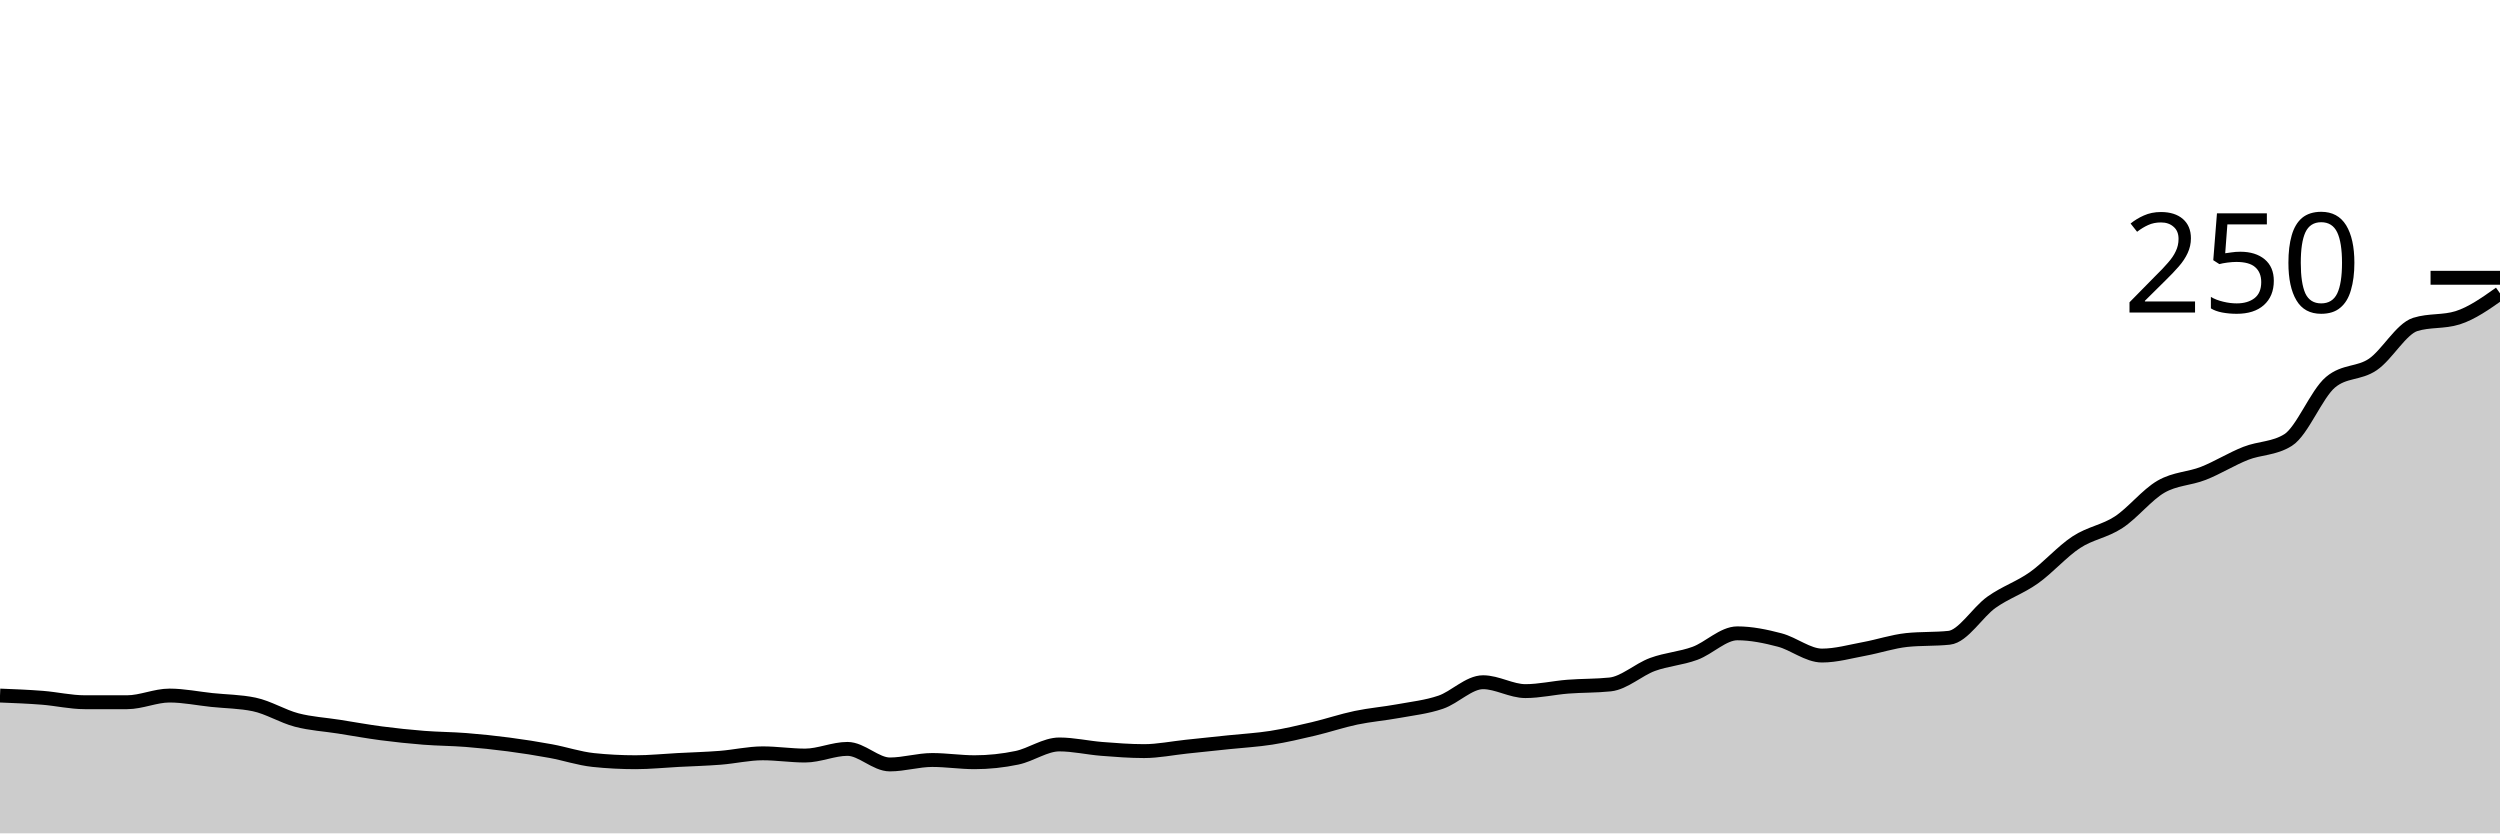
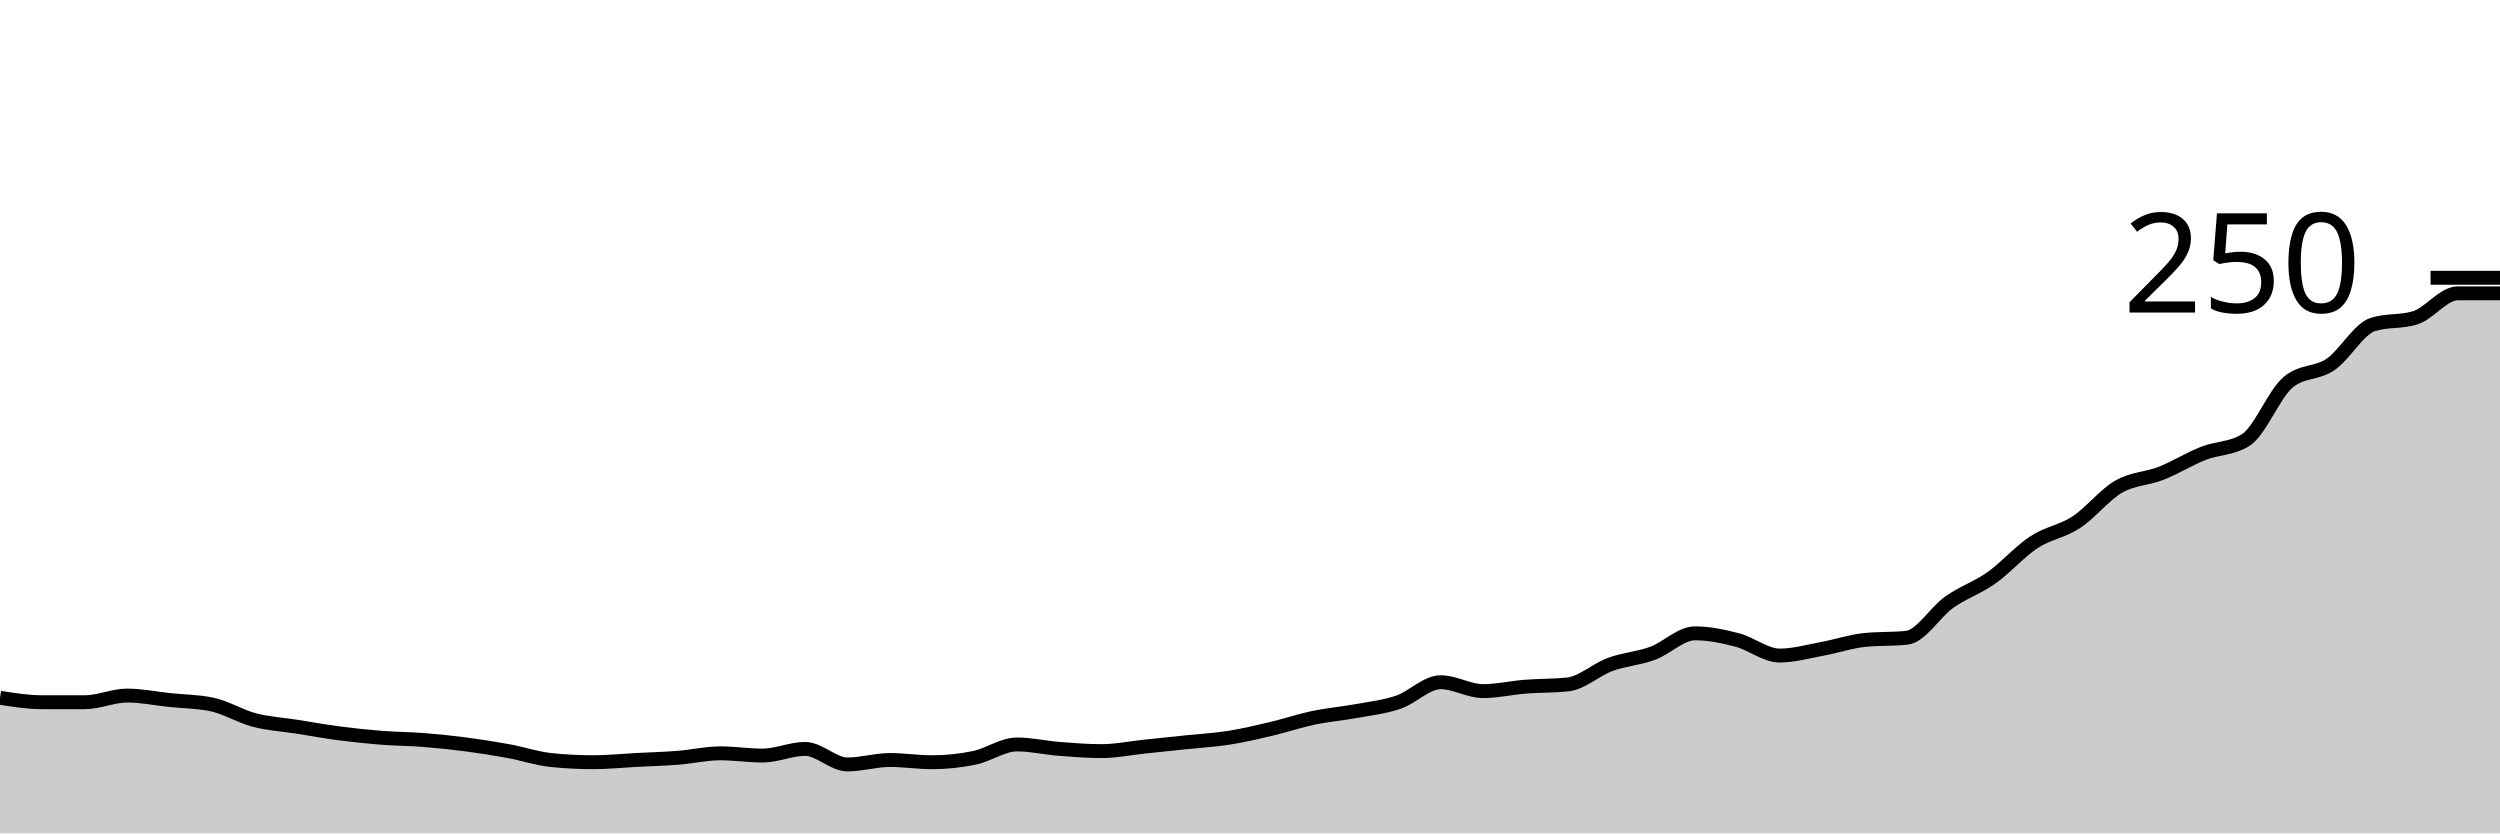
<svg xmlns="http://www.w3.org/2000/svg" viewBox="0 0 180 60">
  <g transform="translate(0,20)">
-     <path class="area" fill="rgba(0, 0, 0, 0.2)" d="M0,30.08C1.017,30.12,2.034,30.16,3.051,30.24C4.068,30.32,5.085,30.56,6.102,30.56C7.119,30.56,8.136,30.56,9.153,30.56C10.169,30.56,11.186,30.08,12.203,30.08C13.22,30.08,14.237,30.293,15.254,30.4C16.271,30.507,17.288,30.507,18.305,30.72C19.322,30.933,20.339,31.573,21.356,31.84C22.373,32.107,23.39,32.16,24.407,32.32C25.424,32.48,26.441,32.667,27.458,32.8C28.475,32.933,29.492,33.04,30.508,33.12C31.525,33.2,32.542,33.2,33.559,33.28C34.576,33.36,35.593,33.467,36.61,33.6C37.627,33.733,38.644,33.893,39.661,34.08C40.678,34.267,41.695,34.613,42.712,34.72C43.729,34.827,44.746,34.88,45.763,34.88C46.78,34.88,47.797,34.773,48.814,34.72C49.831,34.667,50.847,34.64,51.864,34.56C52.881,34.48,53.898,34.24,54.915,34.24C55.932,34.24,56.949,34.4,57.966,34.4C58.983,34.4,60,33.92,61.017,33.92C62.034,33.92,63.051,35.04,64.068,35.04C65.085,35.04,66.102,34.72,67.119,34.72C68.136,34.72,69.153,34.88,70.169,34.88C71.186,34.88,72.203,34.773,73.22,34.56C74.237,34.347,75.254,33.6,76.271,33.6C77.288,33.6,78.305,33.84,79.322,33.92C80.339,34,81.356,34.08,82.373,34.08C83.39,34.08,84.407,33.867,85.424,33.76C86.441,33.653,87.458,33.547,88.475,33.44C89.492,33.333,90.508,33.28,91.525,33.12C92.542,32.96,93.559,32.72,94.576,32.48C95.593,32.24,96.61,31.893,97.627,31.68C98.644,31.467,99.661,31.387,100.678,31.2C101.695,31.013,102.712,30.907,103.729,30.56C104.746,30.213,105.763,29.12,106.78,29.12C107.797,29.12,108.814,29.76,109.831,29.76C110.847,29.76,111.864,29.52,112.881,29.44C113.898,29.36,114.915,29.387,115.932,29.28C116.949,29.173,117.966,28.213,118.983,27.84C120,27.467,121.017,27.413,122.034,27.04C123.051,26.667,124.068,25.6,125.085,25.6C126.102,25.6,127.119,25.813,128.136,26.08C129.153,26.347,130.169,27.2,131.186,27.2C132.203,27.2,133.22,26.907,134.237,26.72C135.254,26.533,136.271,26.187,137.288,26.08C138.305,25.973,139.322,26.027,140.339,25.92C141.356,25.813,142.373,24.08,143.39,23.36C144.407,22.64,145.424,22.32,146.441,21.6C147.458,20.88,148.475,19.707,149.492,19.04C150.508,18.373,151.525,18.267,152.542,17.6C153.559,16.933,154.576,15.627,155.593,15.04C156.61,14.453,157.627,14.48,158.644,14.08C159.661,13.68,160.678,13.04,161.695,12.64C162.712,12.24,163.729,12.32,164.746,11.68C165.763,11.04,166.78,8.373,167.797,7.52C168.814,6.667,169.831,6.933,170.847,6.24C171.864,5.547,172.881,3.68,173.898,3.36C174.915,3.04,175.932,3.2,176.949,2.88C177.966,2.56,178.983,1.84,180,1.12L180,40C178.983,40,177.966,40,176.949,40C175.932,40,174.915,40,173.898,40C172.881,40,171.864,40,170.847,40C169.831,40,168.814,40,167.797,40C166.78,40,165.763,40,164.746,40C163.729,40,162.712,40,161.695,40C160.678,40,159.661,40,158.644,40C157.627,40,156.61,40,155.593,40C154.576,40,153.559,40,152.542,40C151.525,40,150.508,40,149.492,40C148.475,40,147.458,40,146.441,40C145.424,40,144.407,40,143.39,40C142.373,40,141.356,40,140.339,40C139.322,40,138.305,40,137.288,40C136.271,40,135.254,40,134.237,40C133.22,40,132.203,40,131.186,40C130.169,40,129.153,40,128.136,40C127.119,40,126.102,40,125.085,40C124.068,40,123.051,40,122.034,40C121.017,40,120,40,118.983,40C117.966,40,116.949,40,115.932,40C114.915,40,113.898,40,112.881,40C111.864,40,110.847,40,109.831,40C108.814,40,107.797,40,106.78,40C105.763,40,104.746,40,103.729,40C102.712,40,101.695,40,100.678,40C99.661,40,98.644,40,97.627,40C96.61,40,95.593,40,94.576,40C93.559,40,92.542,40,91.525,40C90.508,40,89.492,40,88.475,40C87.458,40,86.441,40,85.424,40C84.407,40,83.39,40,82.373,40C81.356,40,80.339,40,79.322,40C78.305,40,77.288,40,76.271,40C75.254,40,74.237,40,73.22,40C72.203,40,71.186,40,70.169,40C69.153,40,68.136,40,67.119,40C66.102,40,65.085,40,64.068,40C63.051,40,62.034,40,61.017,40C60,40,58.983,40,57.966,40C56.949,40,55.932,40,54.915,40C53.898,40,52.881,40,51.864,40C50.847,40,49.831,40,48.814,40C47.797,40,46.78,40,45.763,40C44.746,40,43.729,40,42.712,40C41.695,40,40.678,40,39.661,40C38.644,40,37.627,40,36.61,40C35.593,40,34.576,40,33.559,40C32.542,40,31.525,40,30.508,40C29.492,40,28.475,40,27.458,40C26.441,40,25.424,40,24.407,40C23.39,40,22.373,40,21.356,40C20.339,40,19.322,40,18.305,40C17.288,40,16.271,40,15.254,40C14.237,40,13.22,40,12.203,40C11.186,40,10.169,40,9.153,40C8.136,40,7.119,40,6.102,40C5.085,40,4.068,40,3.051,40C2.034,40,1.017,40,0,40Z" />
-     <path class="line" stroke="black" fill="none" d="M0,30.08C1.017,30.12,2.034,30.16,3.051,30.24C4.068,30.32,5.085,30.56,6.102,30.56C7.119,30.56,8.136,30.56,9.153,30.56C10.169,30.56,11.186,30.08,12.203,30.08C13.22,30.08,14.237,30.293,15.254,30.4C16.271,30.507,17.288,30.507,18.305,30.72C19.322,30.933,20.339,31.573,21.356,31.84C22.373,32.107,23.39,32.16,24.407,32.32C25.424,32.48,26.441,32.667,27.458,32.8C28.475,32.933,29.492,33.04,30.508,33.12C31.525,33.2,32.542,33.2,33.559,33.28C34.576,33.36,35.593,33.467,36.61,33.6C37.627,33.733,38.644,33.893,39.661,34.08C40.678,34.267,41.695,34.613,42.712,34.72C43.729,34.827,44.746,34.88,45.763,34.88C46.78,34.88,47.797,34.773,48.814,34.72C49.831,34.667,50.847,34.64,51.864,34.56C52.881,34.48,53.898,34.24,54.915,34.24C55.932,34.24,56.949,34.4,57.966,34.4C58.983,34.4,60,33.92,61.017,33.92C62.034,33.92,63.051,35.04,64.068,35.04C65.085,35.04,66.102,34.72,67.119,34.72C68.136,34.72,69.153,34.88,70.169,34.88C71.186,34.88,72.203,34.773,73.22,34.56C74.237,34.347,75.254,33.6,76.271,33.6C77.288,33.6,78.305,33.84,79.322,33.92C80.339,34,81.356,34.08,82.373,34.08C83.39,34.08,84.407,33.867,85.424,33.76C86.441,33.653,87.458,33.547,88.475,33.44C89.492,33.333,90.508,33.28,91.525,33.12C92.542,32.96,93.559,32.72,94.576,32.48C95.593,32.24,96.61,31.893,97.627,31.68C98.644,31.467,99.661,31.387,100.678,31.2C101.695,31.013,102.712,30.907,103.729,30.56C104.746,30.213,105.763,29.12,106.78,29.12C107.797,29.12,108.814,29.76,109.831,29.76C110.847,29.76,111.864,29.52,112.881,29.44C113.898,29.36,114.915,29.387,115.932,29.28C116.949,29.173,117.966,28.213,118.983,27.84C120,27.467,121.017,27.413,122.034,27.04C123.051,26.667,124.068,25.6,125.085,25.6C126.102,25.6,127.119,25.813,128.136,26.08C129.153,26.347,130.169,27.2,131.186,27.2C132.203,27.2,133.22,26.907,134.237,26.72C135.254,26.533,136.271,26.187,137.288,26.08C138.305,25.973,139.322,26.027,140.339,25.92C141.356,25.813,142.373,24.08,143.39,23.36C144.407,22.64,145.424,22.32,146.441,21.6C147.458,20.88,148.475,19.707,149.492,19.04C150.508,18.373,151.525,18.267,152.542,17.6C153.559,16.933,154.576,15.627,155.593,15.04C156.61,14.453,157.627,14.48,158.644,14.08C159.661,13.68,160.678,13.04,161.695,12.64C162.712,12.24,163.729,12.32,164.746,11.68C165.763,11.04,166.78,8.373,167.797,7.52C168.814,6.667,169.831,6.933,170.847,6.24C171.864,5.547,172.881,3.68,173.898,3.36C174.915,3.04,175.932,3.2,176.949,2.88C177.966,2.56,178.983,1.84,180,1.12" />
+     <path class="area" fill="rgba(0, 0, 0, 0.2)" d="M0,30.24C1.017,30.4,2.034,30.56,3.051,30.56C4.068,30.56,5.085,30.56,6.102,30.56C7.119,30.56,8.136,30.08,9.153,30.08C10.169,30.08,11.186,30.293,12.203,30.4C13.22,30.507,14.237,30.507,15.254,30.72C16.271,30.933,17.288,31.573,18.305,31.84C19.322,32.107,20.339,32.16,21.356,32.32C22.373,32.48,23.39,32.667,24.407,32.8C25.424,32.933,26.441,33.04,27.458,33.12C28.475,33.2,29.492,33.2,30.508,33.28C31.525,33.36,32.542,33.467,33.559,33.6C34.576,33.733,35.593,33.893,36.61,34.08C37.627,34.267,38.644,34.613,39.661,34.72C40.678,34.827,41.695,34.88,42.712,34.88C43.729,34.88,44.746,34.773,45.763,34.72C46.78,34.667,47.797,34.64,48.814,34.56C49.831,34.48,50.847,34.24,51.864,34.24C52.881,34.24,53.898,34.4,54.915,34.4C55.932,34.4,56.949,33.92,57.966,33.92C58.983,33.92,60,35.04,61.017,35.04C62.034,35.04,63.051,34.72,64.068,34.72C65.085,34.72,66.102,34.88,67.119,34.88C68.136,34.88,69.153,34.773,70.169,34.56C71.186,34.347,72.203,33.6,73.22,33.6C74.237,33.6,75.254,33.84,76.271,33.92C77.288,34,78.305,34.08,79.322,34.08C80.339,34.08,81.356,33.867,82.373,33.76C83.39,33.653,84.407,33.547,85.424,33.44C86.441,33.333,87.458,33.28,88.475,33.12C89.492,32.96,90.508,32.72,91.525,32.48C92.542,32.24,93.559,31.893,94.576,31.68C95.593,31.467,96.61,31.387,97.627,31.2C98.644,31.013,99.661,30.907,100.678,30.56C101.695,30.213,102.712,29.12,103.729,29.12C104.746,29.12,105.763,29.76,106.78,29.76C107.797,29.76,108.814,29.52,109.831,29.44C110.847,29.36,111.864,29.387,112.881,29.28C113.898,29.173,114.915,28.213,115.932,27.84C116.949,27.467,117.966,27.413,118.983,27.04C120,26.667,121.017,25.6,122.034,25.6C123.051,25.6,124.068,25.813,125.085,26.08C126.102,26.347,127.119,27.2,128.136,27.2C129.153,27.2,130.169,26.907,131.186,26.72C132.203,26.533,133.22,26.187,134.237,26.08C135.254,25.973,136.271,26.027,137.288,25.92C138.305,25.813,139.322,24.08,140.339,23.36C141.356,22.64,142.373,22.32,143.39,21.6C144.407,20.88,145.424,19.707,146.441,19.04C147.458,18.373,148.475,18.267,149.492,17.6C150.508,16.933,151.525,15.627,152.542,15.04C153.559,14.453,154.576,14.48,155.593,14.08C156.61,13.68,157.627,13.04,158.644,12.64C159.661,12.24,160.678,12.32,161.695,11.68C162.712,11.04,163.729,8.373,164.746,7.52C165.763,6.667,166.78,6.933,167.797,6.24C168.814,5.547,169.831,3.68,170.847,3.36C171.864,3.04,172.881,3.2,173.898,2.88C174.915,2.56,175.932,1.12,176.949,1.12C177.966,1.12,178.983,1.12,180,1.12L180,40C178.983,40,177.966,40,176.949,40C175.932,40,174.915,40,173.898,40C172.881,40,171.864,40,170.847,40C169.831,40,168.814,40,167.797,40C166.78,40,165.763,40,164.746,40C163.729,40,162.712,40,161.695,40C160.678,40,159.661,40,158.644,40C157.627,40,156.61,40,155.593,40C154.576,40,153.559,40,152.542,40C151.525,40,150.508,40,149.492,40C148.475,40,147.458,40,146.441,40C145.424,40,144.407,40,143.39,40C142.373,40,141.356,40,140.339,40C139.322,40,138.305,40,137.288,40C136.271,40,135.254,40,134.237,40C133.22,40,132.203,40,131.186,40C130.169,40,129.153,40,128.136,40C127.119,40,126.102,40,125.085,40C124.068,40,123.051,40,122.034,40C121.017,40,120,40,118.983,40C117.966,40,116.949,40,115.932,40C114.915,40,113.898,40,112.881,40C111.864,40,110.847,40,109.831,40C108.814,40,107.797,40,106.78,40C105.763,40,104.746,40,103.729,40C102.712,40,101.695,40,100.678,40C99.661,40,98.644,40,97.627,40C96.61,40,95.593,40,94.576,40C93.559,40,92.542,40,91.525,40C90.508,40,89.492,40,88.475,40C87.458,40,86.441,40,85.424,40C84.407,40,83.39,40,82.373,40C81.356,40,80.339,40,79.322,40C78.305,40,77.288,40,76.271,40C75.254,40,74.237,40,73.22,40C72.203,40,71.186,40,70.169,40C69.153,40,68.136,40,67.119,40C66.102,40,65.085,40,64.068,40C63.051,40,62.034,40,61.017,40C60,40,58.983,40,57.966,40C56.949,40,55.932,40,54.915,40C53.898,40,52.881,40,51.864,40C50.847,40,49.831,40,48.814,40C47.797,40,46.78,40,45.763,40C44.746,40,43.729,40,42.712,40C41.695,40,40.678,40,39.661,40C38.644,40,37.627,40,36.61,40C35.593,40,34.576,40,33.559,40C32.542,40,31.525,40,30.508,40C29.492,40,28.475,40,27.458,40C26.441,40,25.424,40,24.407,40C23.39,40,22.373,40,21.356,40C20.339,40,19.322,40,18.305,40C17.288,40,16.271,40,15.254,40C14.237,40,13.22,40,12.203,40C11.186,40,10.169,40,9.153,40C8.136,40,7.119,40,6.102,40C5.085,40,4.068,40,3.051,40C2.034,40,1.017,40,0,40Z" />
+     <path class="line" stroke="black" fill="none" d="M0,30.24C1.017,30.4,2.034,30.56,3.051,30.56C4.068,30.56,5.085,30.56,6.102,30.56C7.119,30.56,8.136,30.08,9.153,30.08C10.169,30.08,11.186,30.293,12.203,30.4C13.22,30.507,14.237,30.507,15.254,30.72C16.271,30.933,17.288,31.573,18.305,31.84C19.322,32.107,20.339,32.16,21.356,32.32C22.373,32.48,23.39,32.667,24.407,32.8C25.424,32.933,26.441,33.04,27.458,33.12C28.475,33.2,29.492,33.2,30.508,33.28C31.525,33.36,32.542,33.467,33.559,33.6C34.576,33.733,35.593,33.893,36.61,34.08C37.627,34.267,38.644,34.613,39.661,34.72C40.678,34.827,41.695,34.88,42.712,34.88C43.729,34.88,44.746,34.773,45.763,34.72C46.78,34.667,47.797,34.64,48.814,34.56C49.831,34.48,50.847,34.24,51.864,34.24C52.881,34.24,53.898,34.4,54.915,34.4C55.932,34.4,56.949,33.92,57.966,33.92C58.983,33.92,60,35.04,61.017,35.04C62.034,35.04,63.051,34.72,64.068,34.72C65.085,34.72,66.102,34.88,67.119,34.88C68.136,34.88,69.153,34.773,70.169,34.56C71.186,34.347,72.203,33.6,73.22,33.6C74.237,33.6,75.254,33.84,76.271,33.92C77.288,34,78.305,34.08,79.322,34.08C80.339,34.08,81.356,33.867,82.373,33.76C83.39,33.653,84.407,33.547,85.424,33.44C86.441,33.333,87.458,33.28,88.475,33.12C89.492,32.96,90.508,32.72,91.525,32.48C92.542,32.24,93.559,31.893,94.576,31.68C95.593,31.467,96.61,31.387,97.627,31.2C98.644,31.013,99.661,30.907,100.678,30.56C101.695,30.213,102.712,29.12,103.729,29.12C104.746,29.12,105.763,29.76,106.78,29.76C107.797,29.76,108.814,29.52,109.831,29.44C110.847,29.36,111.864,29.387,112.881,29.28C113.898,29.173,114.915,28.213,115.932,27.84C116.949,27.467,117.966,27.413,118.983,27.04C120,26.667,121.017,25.6,122.034,25.6C123.051,25.6,124.068,25.813,125.085,26.08C126.102,26.347,127.119,27.2,128.136,27.2C129.153,27.2,130.169,26.907,131.186,26.72C132.203,26.533,133.22,26.187,134.237,26.08C135.254,25.973,136.271,26.027,137.288,25.92C138.305,25.813,139.322,24.08,140.339,23.36C141.356,22.64,142.373,22.32,143.39,21.6C144.407,20.88,145.424,19.707,146.441,19.04C147.458,18.373,148.475,18.267,149.492,17.6C150.508,16.933,151.525,15.627,152.542,15.04C153.559,14.453,154.576,14.48,155.593,14.08C156.61,13.68,157.627,13.04,158.644,12.64C159.661,12.24,160.678,12.32,161.695,11.68C162.712,11.04,163.729,8.373,164.746,7.52C165.763,6.667,166.78,6.933,167.797,6.24C168.814,5.547,169.831,3.68,170.847,3.36C171.864,3.04,172.881,3.2,173.898,2.88C174.915,2.56,175.932,1.12,176.949,1.12C177.966,1.12,178.983,1.12,180,1.12" />
    <path class="axis-ceiling" stroke-width="1" stroke="black" fill="none" d="M175,0L180,0" />
    <text class="axis-ceiling-label" font-family="sans-serif" text-anchor="end" font-size="10px" x="170" y="2.5">250</text>
  </g>
</svg>
